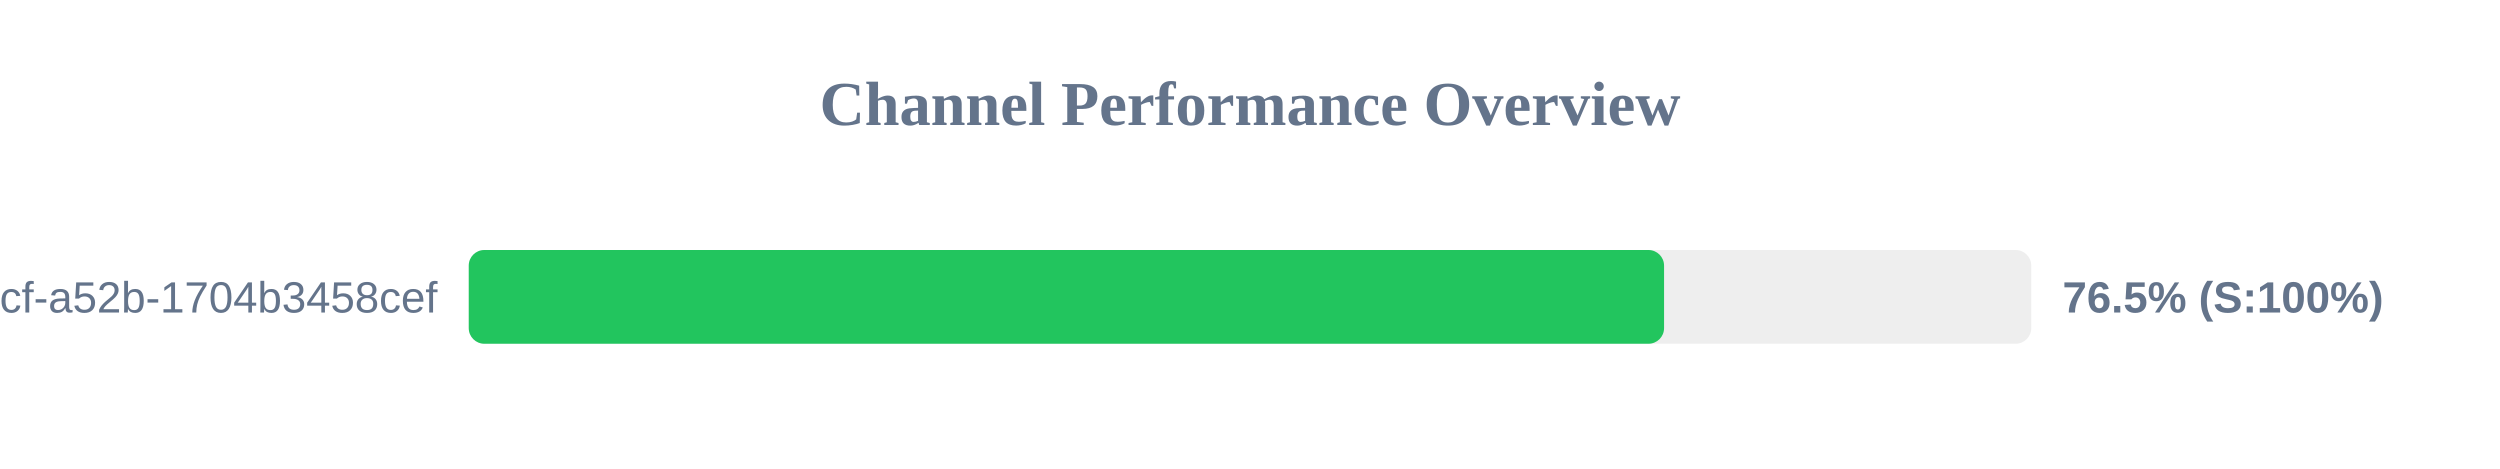
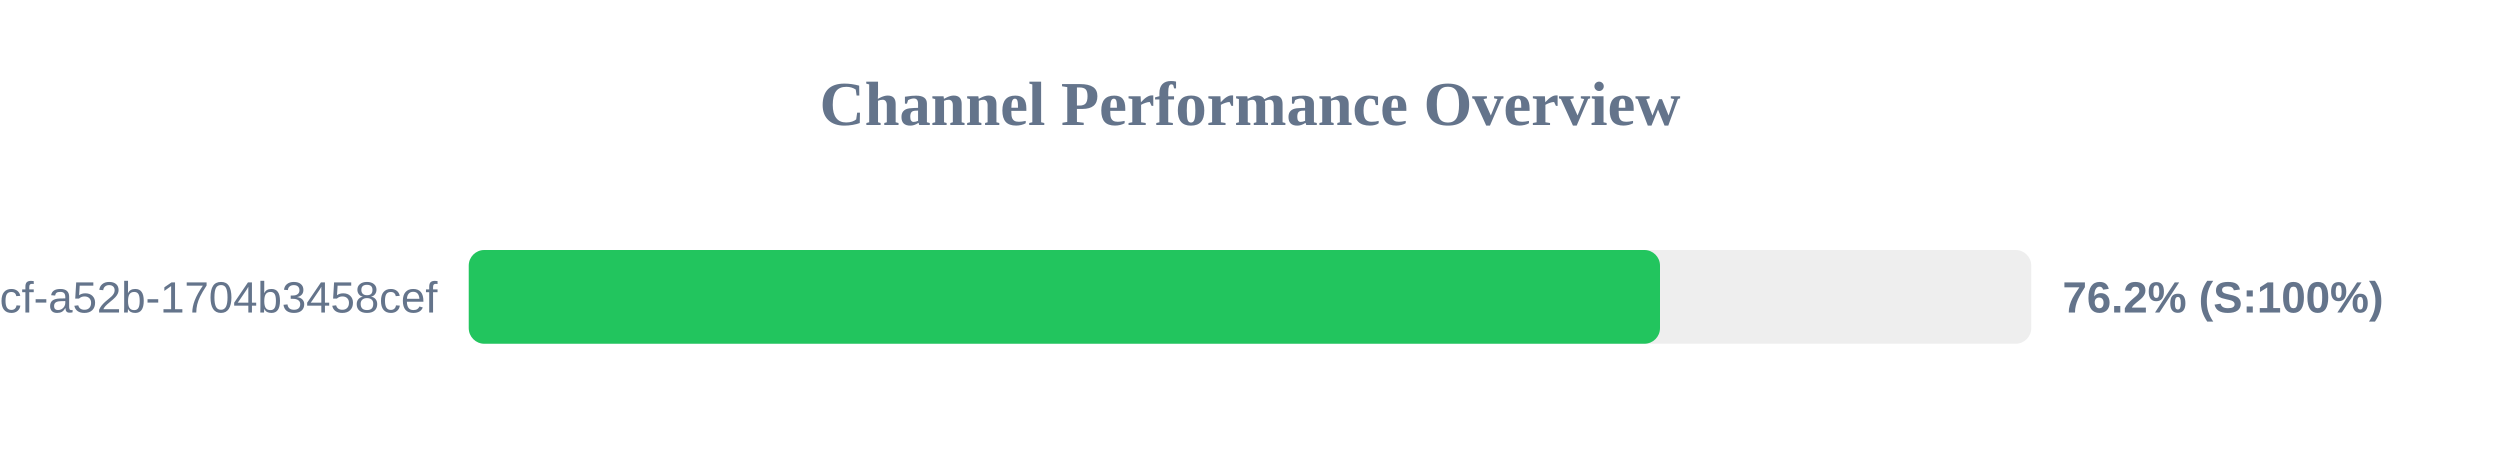
<svg xmlns="http://www.w3.org/2000/svg" width="800" height="150" version="1.1">
  <style>
        .row { font: 14px Arial; fill: #64748b; }
        .score { font: bold 14px Arial; fill: #64748b; }
    </style>
  <text x="400" y="40" text-anchor="middle" font-size="20px" font-weight="bold" fill="#64748b">Channel Performance Overview</text>
  <rect x="150" y="80" width="500" height="30" fill="#eee" rx="5" />
-   <rect x="150" y="80" width="382.5" height="30" fill="#22c55e" rx="5" />
+   <rect x="150" y="80" width="381.2" height="30" fill="#22c55e" rx="5" />
  <text x="140" y="100" text-anchor="end" class="row">?uuid=0cb527d9-6117-4bcf-a52b-1704b3458cef</text>
-   <text x="660" y="100" text-anchor="start" class="score">76.5% (S:100%)</text>
+   <text x="660" y="100" text-anchor="start" class="score">76.2% (S:100%)</text>
</svg>
